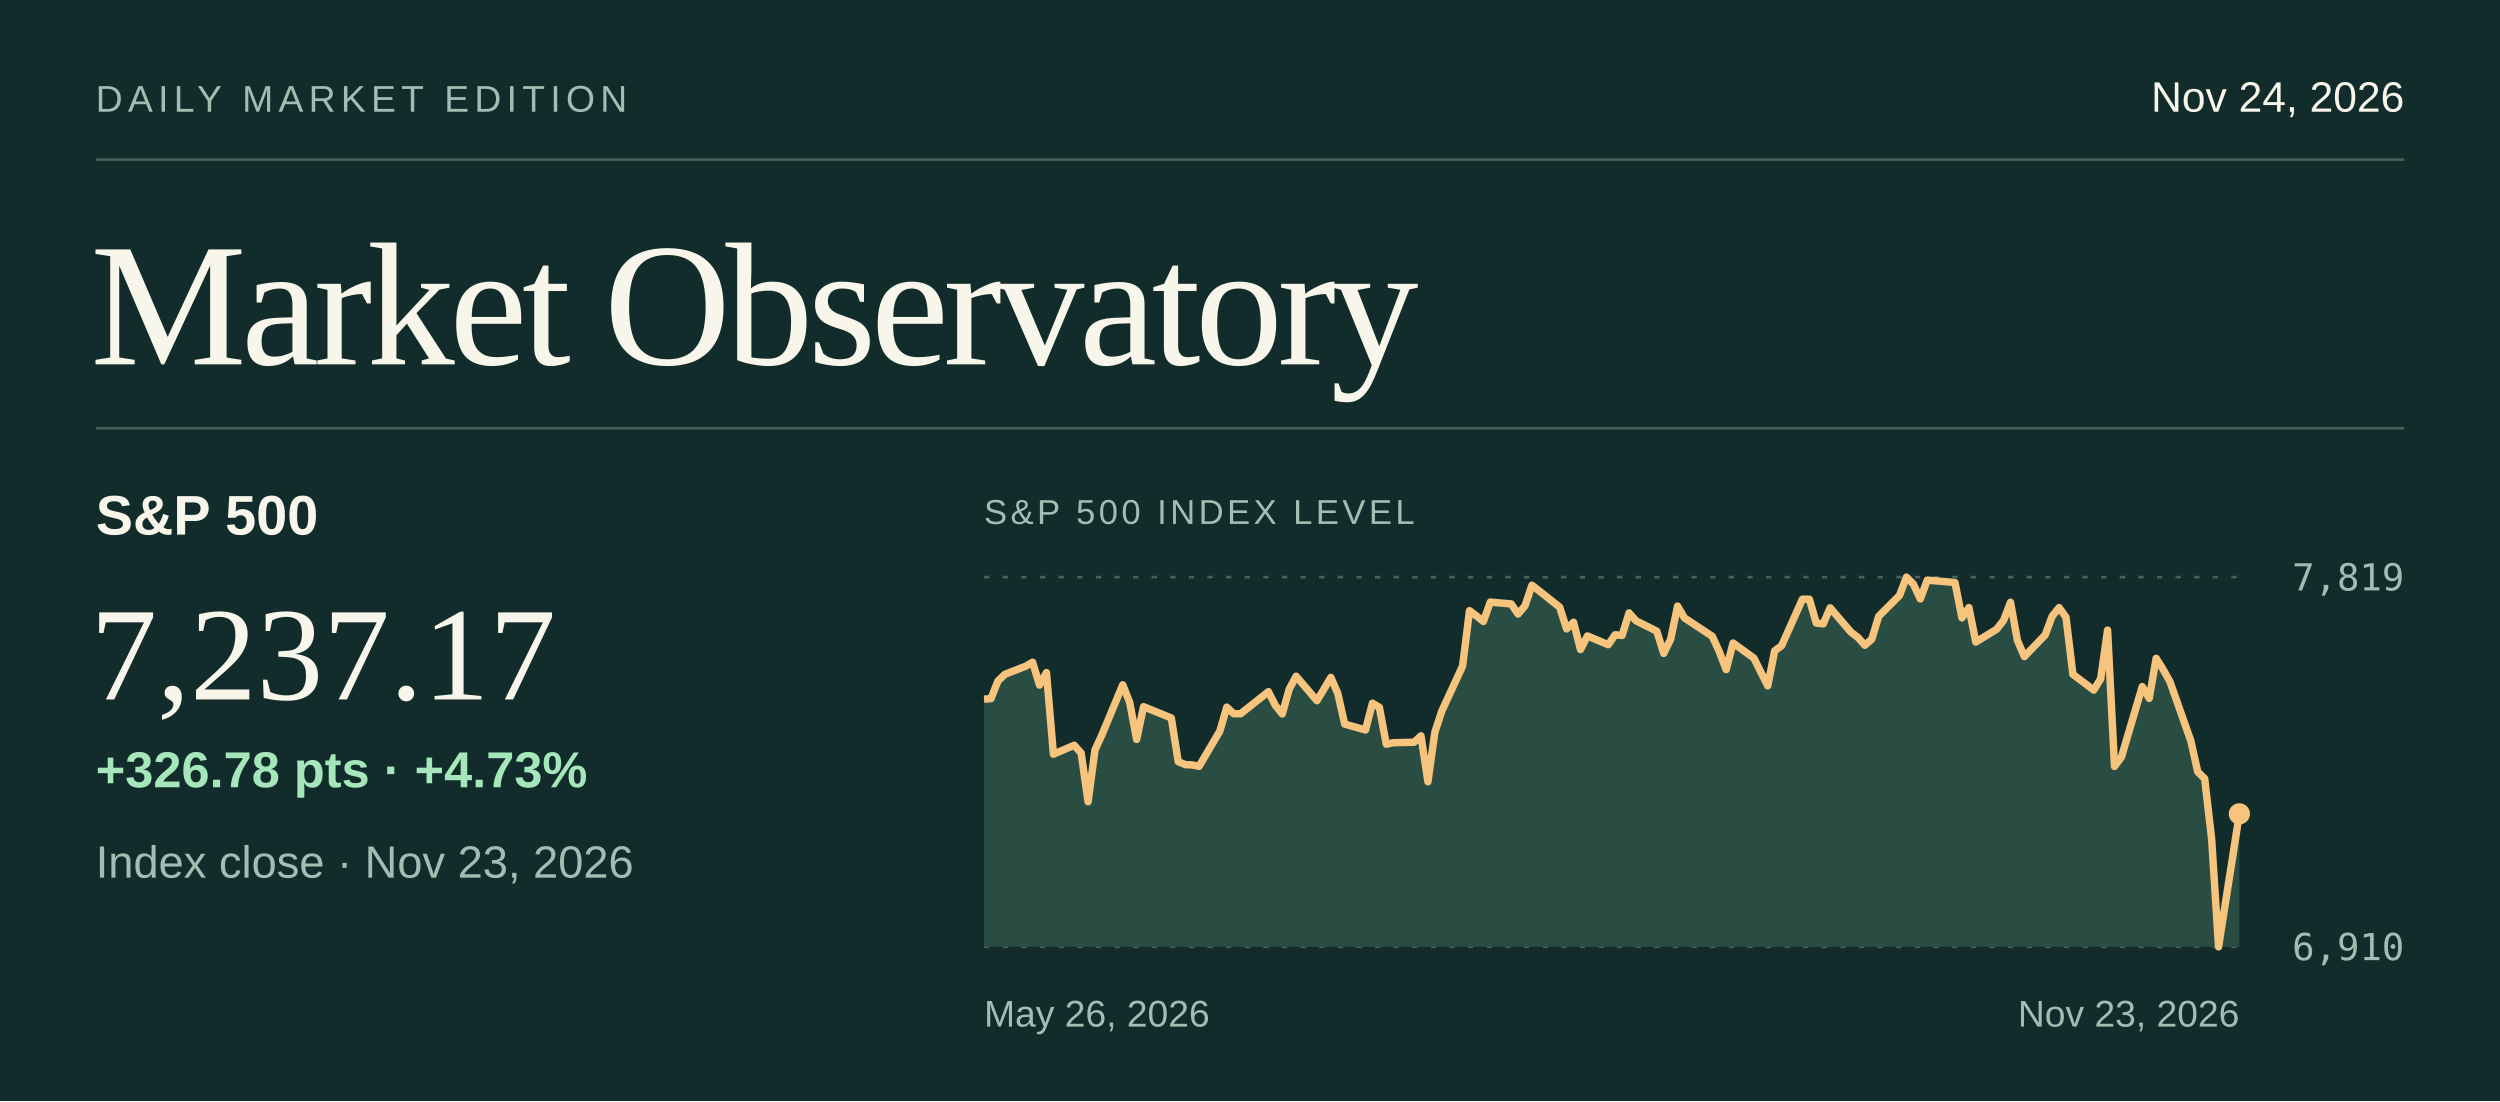
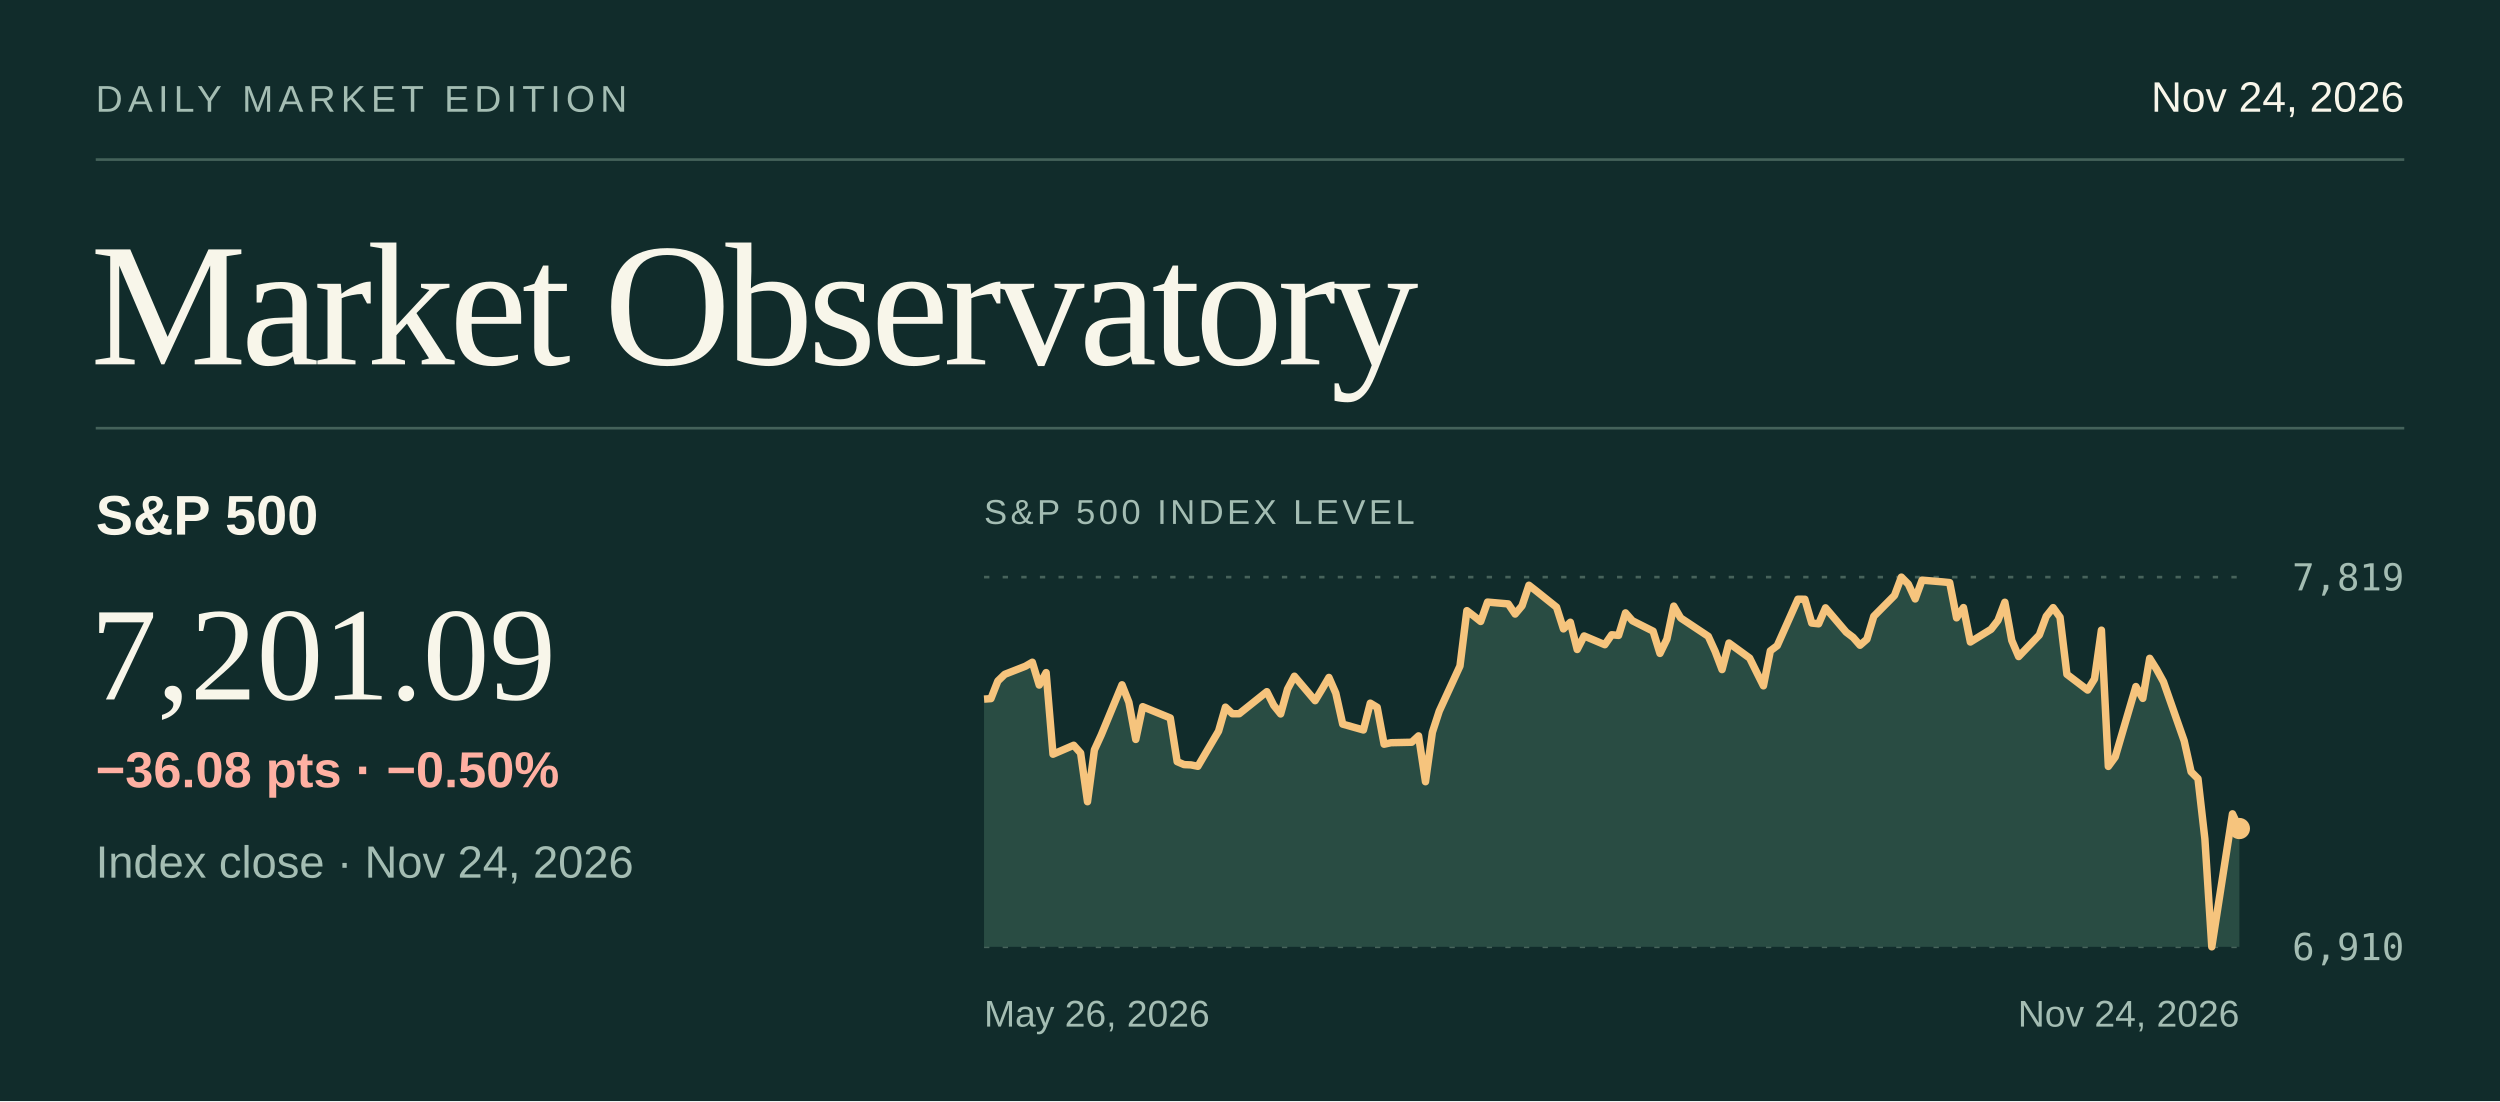
<svg xmlns="http://www.w3.org/2000/svg" viewBox="0 0 940 414" width="940" height="414" role="img" aria-labelledby="title desc">
  <rect x="0.00" y="0.00" width="940.00" height="414.00" fill="#112c2b" />
  <text x="36.0" y="42.0" fill="#a4bdb3" font-size="14" font-family="system-ui,-apple-system,Segoe UI,Arial,sans-serif" font-weight="normal" letter-spacing="2" text-anchor="start">DAILY MARKET EDITION</text>
  <text x="904.0" y="42.0" fill="#f8f6ea" font-size="16" font-family="system-ui,-apple-system,Segoe UI,Arial,sans-serif" font-weight="normal" letter-spacing="0" text-anchor="end">Nov 24, 2026</text>
  <line x1="36.00" y1="60.00" x2="904.00" y2="60.00" stroke="#44625a" stroke-width="1" />
  <text x="34.0" y="137.0" fill="#f8f6ea" font-size="66" font-family="Georgia,Times New Roman,serif" font-weight="normal" letter-spacing="-2" text-anchor="start">Market Observatory</text>
  <line x1="36.00" y1="161.00" x2="904.00" y2="161.00" stroke="#44625a" stroke-width="1" />
  <text x="36.0" y="201.0" fill="#f8f6ea" font-size="21" font-family="system-ui,-apple-system,Segoe UI,Arial,sans-serif" font-weight="600" letter-spacing="0" text-anchor="start">S&amp;P 500</text>
-   <text x="34.0" y="263.0" fill="#f8f6ea" font-size="50" font-family="Georgia,Times New Roman,serif" font-weight="normal" letter-spacing="0" text-anchor="start">7,237.17</text>
-   <text x="36.0" y="330.0" fill="#a4bdb3" font-size="17" font-family="system-ui,-apple-system,Segoe UI,Arial,sans-serif" font-weight="normal" letter-spacing="0" text-anchor="start">Index close · Nov 23, 2026</text>
-   <text x="36.0" y="296.0" fill="#a5e7ba" font-size="19" font-family="system-ui,-apple-system,Segoe UI,Arial,sans-serif" font-weight="600" letter-spacing="0" text-anchor="start">+326.78 pts  ·  +4.73%</text>
+   <text x="34.0" y="263.0" fill="#f8f6ea" font-size="50" font-family="Georgia,Times New Roman,serif" font-weight="normal" letter-spacing="0" text-anchor="start">7,201.09</text>
+   <text x="36.0" y="330.0" fill="#a4bdb3" font-size="17" font-family="system-ui,-apple-system,Segoe UI,Arial,sans-serif" font-weight="normal" letter-spacing="0" text-anchor="start">Index close · Nov 24, 2026</text>
+   <text x="36.0" y="296.0" fill="#ffb0a2" font-size="19" font-family="system-ui,-apple-system,Segoe UI,Arial,sans-serif" font-weight="600" letter-spacing="0" text-anchor="start">−36.08 pts  ·  −0.50%</text>
  <text x="370.0" y="197.0" fill="#a4bdb3" font-size="13" font-family="system-ui,-apple-system,Segoe UI,Arial,sans-serif" font-weight="normal" letter-spacing="1.3" text-anchor="start">S&amp;P 500 INDEX LEVEL</text>
  <line x1="370.00" y1="217.00" x2="842.00" y2="217.00" stroke="#47635b" stroke-width="1" stroke-dasharray="2 5" />
  <text x="904.0" y="222.0" fill="#a4bdb3" font-size="14" font-family="ui-monospace,SFMono-Regular,Consolas,monospace" font-weight="normal" letter-spacing="0" text-anchor="end">7,819</text>
  <line x1="370.00" y1="356.00" x2="842.00" y2="356.00" stroke="#47635b" stroke-width="1" stroke-dasharray="2 5" />
  <text x="904.0" y="361.0" fill="#a4bdb3" font-size="14" font-family="ui-monospace,SFMono-Regular,Consolas,monospace" font-weight="normal" letter-spacing="0" text-anchor="end">6,910</text>
-   <path d="M370.00,262.87 L372.61,262.68 L375.22,256.06 L377.82,253.55 L385.65,250.50 L388.25,249.00 L390.86,257.58 L393.47,252.90 L396.08,283.58 L403.90,280.22 L406.51,283.14 L409.12,301.44 L411.72,281.97 L414.33,276.28 L422.15,257.49 L424.76,264.06 L427.37,278.02 L429.98,265.71 L440.41,269.96 L443.02,286.38 L445.62,287.49 L448.23,287.60 L450.84,288.13 L458.66,274.91 L461.27,265.89 L463.88,268.36 L466.49,268.36 L476.92,260.07 L479.52,265.20 L482.13,268.44 L484.74,259.12 L487.35,254.26 L495.17,263.45 L497.78,259.13 L500.39,254.72 L502.99,260.63 L505.60,272.27 L513.43,274.47 L516.03,264.39 L518.64,265.95 L521.25,279.82 L523.86,279.26 L531.68,279.08 L534.29,276.69 L536.90,293.92 L539.50,275.34 L542.11,267.37 L549.93,250.42 L552.54,229.61 L555.15,231.59 L557.76,233.67 L560.36,226.38 L568.19,227.07 L570.80,230.88 L573.40,227.78 L576.01,220.05 L578.62,222.07 L586.44,228.30 L589.05,236.46 L591.66,233.97 L594.27,244.20 L596.87,239.12 L604.70,242.41 L607.30,238.67 L609.91,238.91 L612.52,230.45 L615.13,233.40 L622.95,237.32 L625.56,245.68 L628.17,240.31 L630.77,227.90 L633.38,232.35 L643.81,239.25 L646.42,244.93 L649.03,251.76 L651.64,241.78 L659.46,247.44 L662.07,252.68 L664.67,257.87 L667.28,244.72 L669.89,242.77 L677.71,225.30 L680.32,225.31 L682.93,234.27 L685.54,234.56 L688.14,228.55 L695.97,237.69 L698.57,239.66 L701.18,242.61 L703.79,240.33 L706.40,231.72 L714.22,223.88 L716.83,217.00 L719.44,219.63 L722.04,225.20 L724.65,218.13 L732.48,218.79 L735.08,219.06 L737.69,232.30 L740.30,228.45 L742.91,241.40 L750.73,236.61 L753.34,233.27 L755.94,226.45 L758.55,240.79 L761.16,246.87 L768.98,238.75 L771.59,231.74 L774.20,228.47 L776.81,232.08 L779.41,253.54 L787.24,259.46 L789.85,255.25 L792.45,236.94 L795.06,288.17 L797.67,284.63 L805.49,258.15 L808.10,262.59 L810.71,247.53 L813.31,251.66 L815.92,256.36 L823.75,278.56 L826.35,290.19 L828.96,292.78 L831.57,315.39 L834.18,356.00 L842.00,306.01 L842.00,356 L370,356 Z" fill="#294c43" />
-   <path d="M370.00,262.87 L372.61,262.68 L375.22,256.06 L377.82,253.55 L385.65,250.50 L388.25,249.00 L390.86,257.58 L393.47,252.90 L396.08,283.58 L403.90,280.22 L406.51,283.14 L409.12,301.44 L411.72,281.97 L414.33,276.28 L422.15,257.49 L424.76,264.06 L427.37,278.02 L429.98,265.71 L440.41,269.96 L443.02,286.38 L445.62,287.49 L448.23,287.60 L450.84,288.13 L458.66,274.91 L461.27,265.89 L463.88,268.36 L466.49,268.36 L476.92,260.07 L479.52,265.20 L482.13,268.44 L484.74,259.12 L487.35,254.26 L495.17,263.45 L497.78,259.13 L500.39,254.72 L502.99,260.63 L505.60,272.27 L513.43,274.47 L516.03,264.39 L518.64,265.95 L521.25,279.82 L523.86,279.26 L531.68,279.08 L534.29,276.69 L536.90,293.92 L539.50,275.34 L542.11,267.37 L549.93,250.42 L552.54,229.61 L555.15,231.59 L557.76,233.67 L560.36,226.38 L568.19,227.07 L570.80,230.88 L573.40,227.78 L576.01,220.05 L578.62,222.07 L586.44,228.30 L589.05,236.46 L591.66,233.97 L594.27,244.20 L596.87,239.12 L604.70,242.41 L607.30,238.67 L609.91,238.91 L612.52,230.45 L615.13,233.40 L622.95,237.32 L625.56,245.68 L628.17,240.31 L630.77,227.90 L633.38,232.35 L643.81,239.25 L646.42,244.93 L649.03,251.76 L651.64,241.78 L659.46,247.44 L662.07,252.68 L664.67,257.87 L667.28,244.72 L669.89,242.77 L677.71,225.30 L680.32,225.31 L682.93,234.27 L685.54,234.56 L688.14,228.55 L695.97,237.69 L698.57,239.66 L701.18,242.61 L703.79,240.33 L706.40,231.72 L714.22,223.88 L716.83,217.00 L719.44,219.63 L722.04,225.20 L724.65,218.13 L732.48,218.79 L735.08,219.06 L737.69,232.30 L740.30,228.45 L742.91,241.40 L750.73,236.61 L753.34,233.27 L755.94,226.45 L758.55,240.79 L761.16,246.87 L768.98,238.75 L771.59,231.74 L774.20,228.47 L776.81,232.08 L779.41,253.54 L787.24,259.46 L789.85,255.25 L792.45,236.94 L795.06,288.17 L797.67,284.63 L805.49,258.15 L808.10,262.59 L810.71,247.53 L813.31,251.66 L815.92,256.36 L823.75,278.56 L826.35,290.19 L828.96,292.78 L831.57,315.39 L834.18,356.00 L842.00,306.01" fill="none" stroke="#f6c47d" stroke-width="2.8" stroke-linejoin="round" />
-   <circle cx="842.00" cy="306.01" r="4" fill="#f6c47d" />
+   <path d="M370.00,262.87 L372.59,262.68 L375.19,256.06 L377.78,253.55 L385.56,250.50 L388.15,249.00 L390.75,257.58 L393.34,252.90 L395.93,283.58 L403.71,280.22 L406.31,283.14 L408.90,301.44 L411.49,281.97 L414.09,276.28 L421.87,257.49 L424.46,264.06 L427.05,278.02 L429.65,265.71 L440.02,269.96 L442.62,286.38 L445.21,287.49 L447.80,287.60 L450.40,288.13 L458.18,274.91 L460.77,265.89 L463.36,268.36 L465.96,268.36 L476.33,260.07 L478.92,265.20 L481.52,268.44 L484.11,259.12 L486.70,254.26 L494.48,263.45 L497.08,259.13 L499.67,254.72 L502.26,260.63 L504.86,272.27 L512.64,274.47 L515.23,264.39 L517.82,265.95 L520.42,279.82 L523.01,279.26 L530.79,279.08 L533.38,276.69 L535.98,293.92 L538.57,275.34 L541.16,267.37 L548.95,250.42 L551.54,229.61 L554.13,231.59 L556.73,233.67 L559.32,226.38 L567.10,227.07 L569.69,230.88 L572.29,227.78 L574.88,220.05 L577.47,222.07 L585.25,228.30 L587.85,236.46 L590.44,233.97 L593.03,244.20 L595.63,239.12 L603.41,242.41 L606.00,238.67 L608.59,238.91 L611.19,230.45 L613.78,233.40 L621.56,237.32 L624.15,245.68 L626.75,240.31 L629.34,227.90 L631.93,232.35 L642.31,239.25 L644.90,244.93 L647.49,251.76 L650.09,241.78 L657.87,247.44 L660.46,252.68 L663.05,257.87 L665.65,244.72 L668.24,242.77 L676.02,225.30 L678.62,225.31 L681.21,234.27 L683.80,234.56 L686.40,228.55 L694.18,237.69 L696.77,239.66 L699.36,242.61 L701.96,240.33 L704.55,231.72 L712.33,223.88 L714.92,217.00 L717.52,219.63 L720.11,225.20 L722.70,218.13 L730.48,218.79 L733.08,219.06 L735.67,232.30 L738.26,228.45 L740.86,241.40 L748.64,236.61 L751.23,233.27 L753.82,226.45 L756.42,240.79 L759.01,246.87 L766.79,238.75 L769.38,231.74 L771.98,228.47 L774.57,232.08 L777.16,253.54 L784.95,259.46 L787.54,255.25 L790.13,236.94 L792.73,288.17 L795.32,284.63 L803.10,258.15 L805.69,262.59 L808.29,247.53 L810.88,251.66 L813.47,256.36 L821.25,278.56 L823.85,290.19 L826.44,292.78 L829.03,315.39 L831.63,356.00 L839.41,306.01 L842.00,311.53 L842.00,356 L370,356 Z" fill="#294c43" />
+   <path d="M370.00,262.87 L372.59,262.68 L375.19,256.06 L377.78,253.55 L385.56,250.50 L388.15,249.00 L390.75,257.58 L393.34,252.90 L395.93,283.58 L403.71,280.22 L406.31,283.14 L408.90,301.44 L411.49,281.97 L414.09,276.28 L421.87,257.49 L424.46,264.06 L427.05,278.02 L429.65,265.71 L440.02,269.96 L442.62,286.38 L445.21,287.49 L447.80,287.60 L450.40,288.13 L458.18,274.91 L460.77,265.89 L463.36,268.36 L465.96,268.36 L476.33,260.07 L478.92,265.20 L481.52,268.44 L484.11,259.12 L486.70,254.26 L494.48,263.45 L497.08,259.13 L499.67,254.72 L502.26,260.63 L504.86,272.27 L512.64,274.47 L515.23,264.39 L517.82,265.95 L520.42,279.82 L523.01,279.26 L530.79,279.08 L533.38,276.69 L535.98,293.92 L538.57,275.34 L541.16,267.37 L548.95,250.42 L551.54,229.61 L554.13,231.59 L556.73,233.67 L559.32,226.38 L567.10,227.07 L569.69,230.88 L572.29,227.78 L574.88,220.05 L577.47,222.07 L585.25,228.30 L587.85,236.46 L590.44,233.97 L593.03,244.20 L595.63,239.12 L603.41,242.41 L606.00,238.67 L608.59,238.91 L611.19,230.45 L613.78,233.40 L621.56,237.32 L624.15,245.68 L626.75,240.31 L629.34,227.90 L631.93,232.35 L642.31,239.25 L644.90,244.93 L647.49,251.76 L650.09,241.78 L657.87,247.44 L660.46,252.68 L663.05,257.87 L665.65,244.72 L668.24,242.77 L676.02,225.30 L678.62,225.31 L681.21,234.27 L683.80,234.56 L686.40,228.55 L694.18,237.69 L696.77,239.66 L699.36,242.61 L701.96,240.33 L704.55,231.72 L712.33,223.88 L714.92,217.00 L717.52,219.63 L720.11,225.20 L722.70,218.13 L730.48,218.79 L733.08,219.06 L735.67,232.30 L738.26,228.45 L740.86,241.40 L748.64,236.61 L751.23,233.27 L753.82,226.45 L756.42,240.79 L759.01,246.87 L766.79,238.75 L769.38,231.74 L771.98,228.47 L774.57,232.08 L777.16,253.54 L784.95,259.46 L787.54,255.25 L790.13,236.94 L792.73,288.17 L795.32,284.63 L803.10,258.15 L805.69,262.59 L808.29,247.53 L810.88,251.66 L813.47,256.36 L821.25,278.56 L823.85,290.19 L826.44,292.78 L829.03,315.39 L831.63,356.00 L839.41,306.01 L842.00,311.53" fill="none" stroke="#f6c47d" stroke-width="2.8" stroke-linejoin="round" />
+   <circle cx="842.00" cy="311.53" r="4" fill="#f6c47d" />
  <text x="370.0" y="386.0" fill="#a4bdb3" font-size="14" font-family="system-ui,-apple-system,Segoe UI,Arial,sans-serif" font-weight="normal" letter-spacing="0" text-anchor="start">May 26, 2026</text>
-   <text x="842.0" y="386.0" fill="#a4bdb3" font-size="14" font-family="system-ui,-apple-system,Segoe UI,Arial,sans-serif" font-weight="normal" letter-spacing="0" text-anchor="end">Nov 23, 2026</text>
+   <text x="842.0" y="386.0" fill="#a4bdb3" font-size="14" font-family="system-ui,-apple-system,Segoe UI,Arial,sans-serif" font-weight="normal" letter-spacing="0" text-anchor="end">Nov 24, 2026</text>
</svg>
